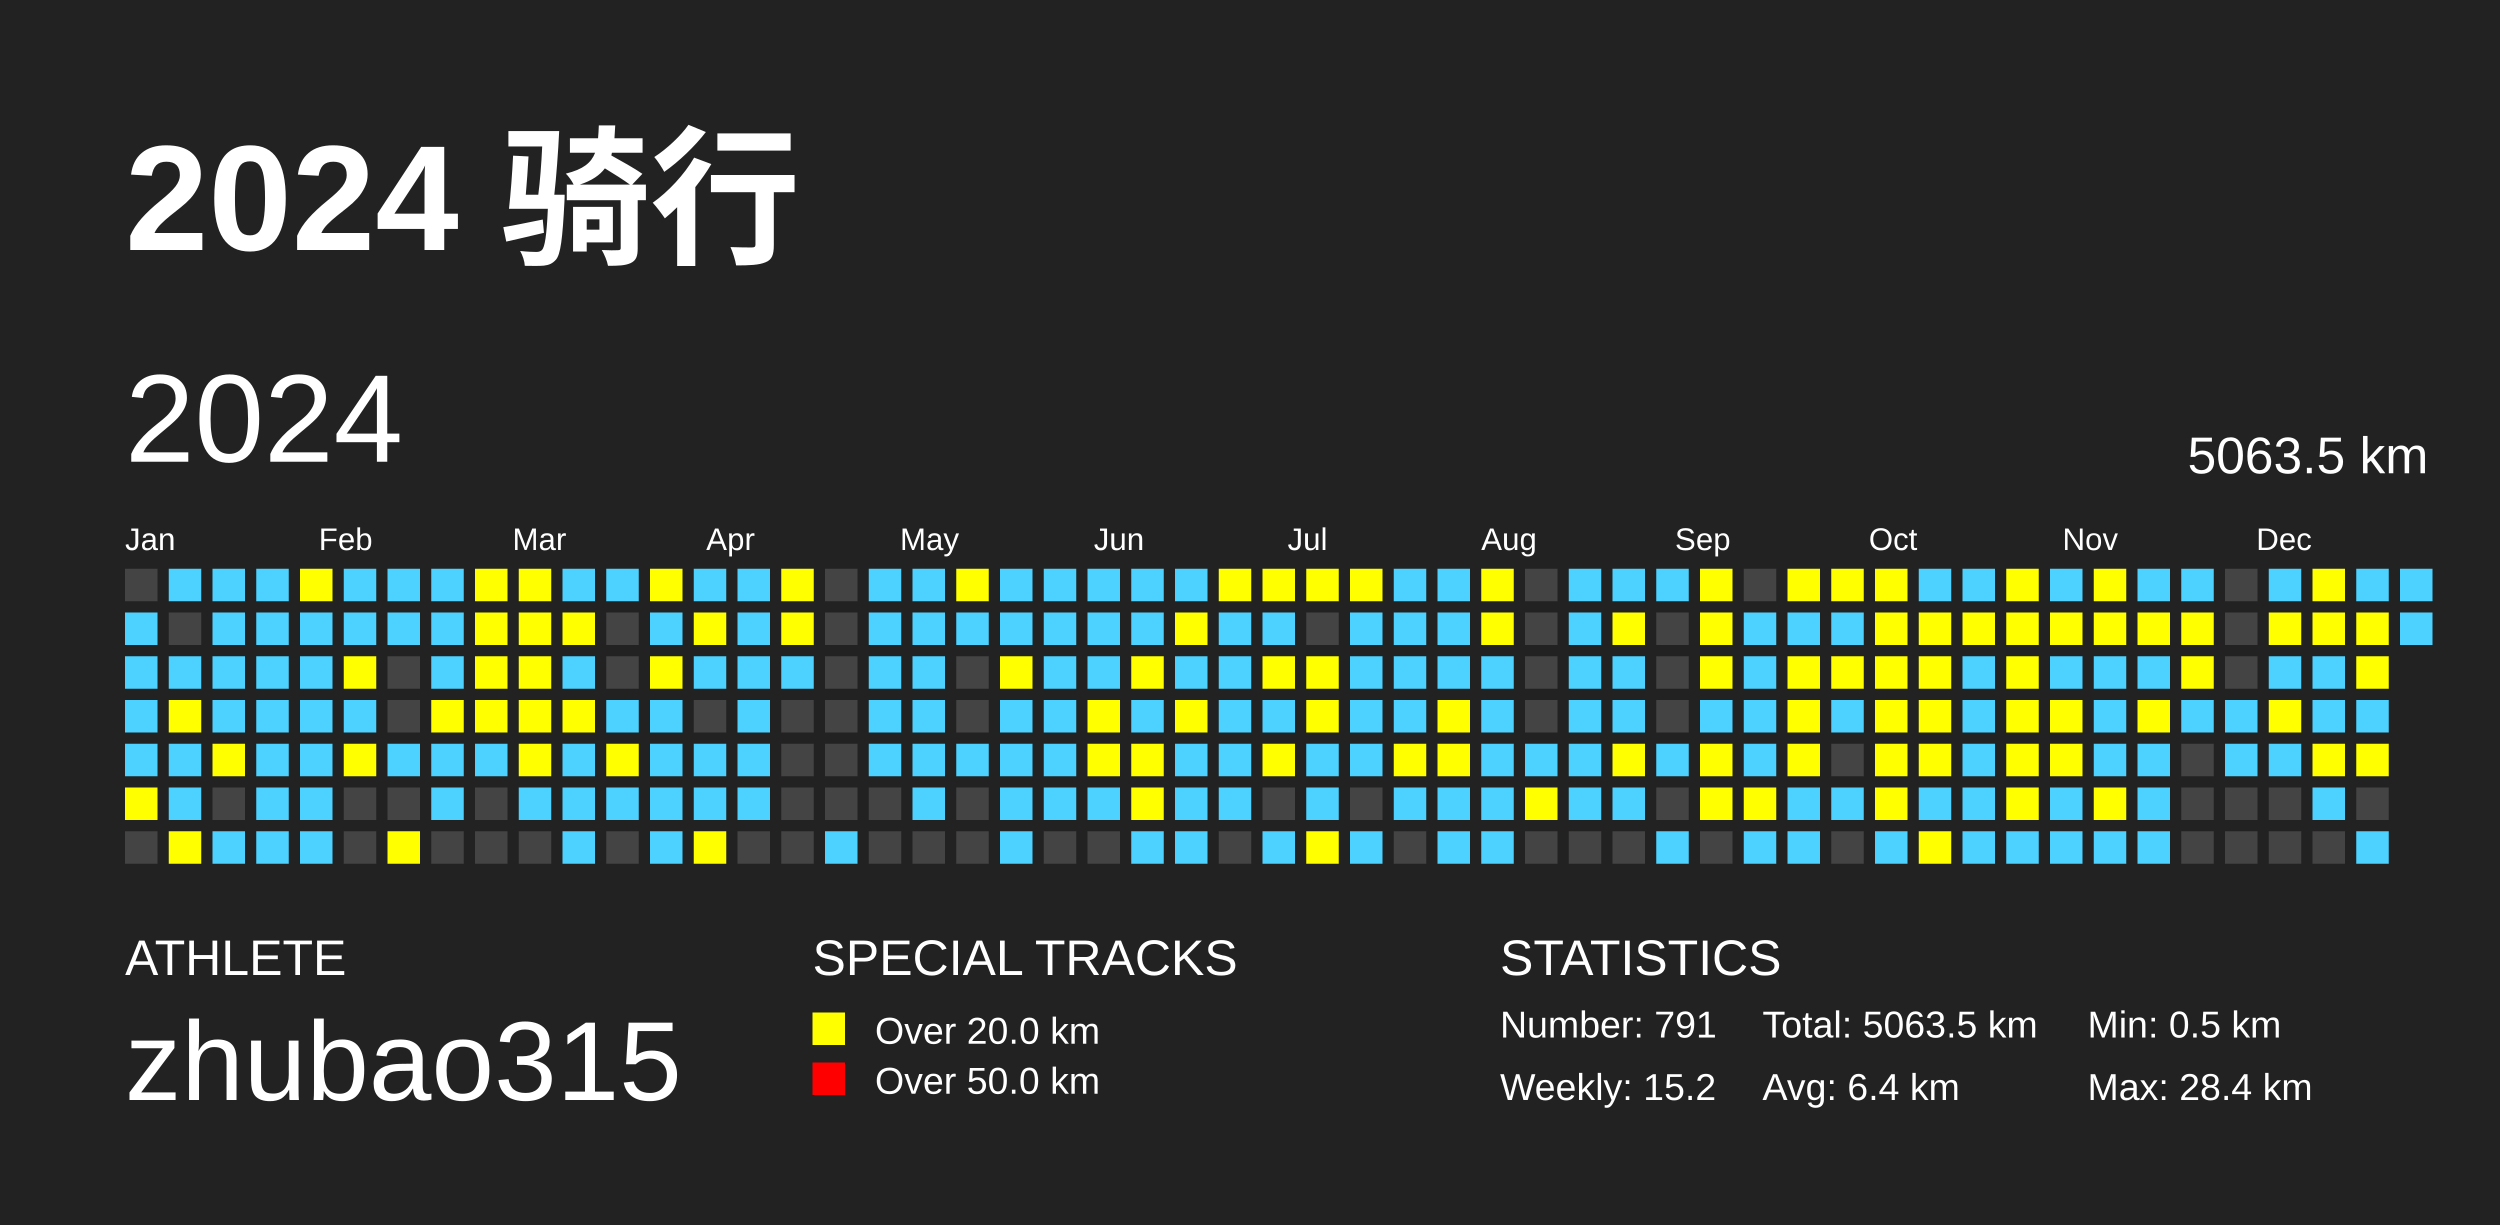
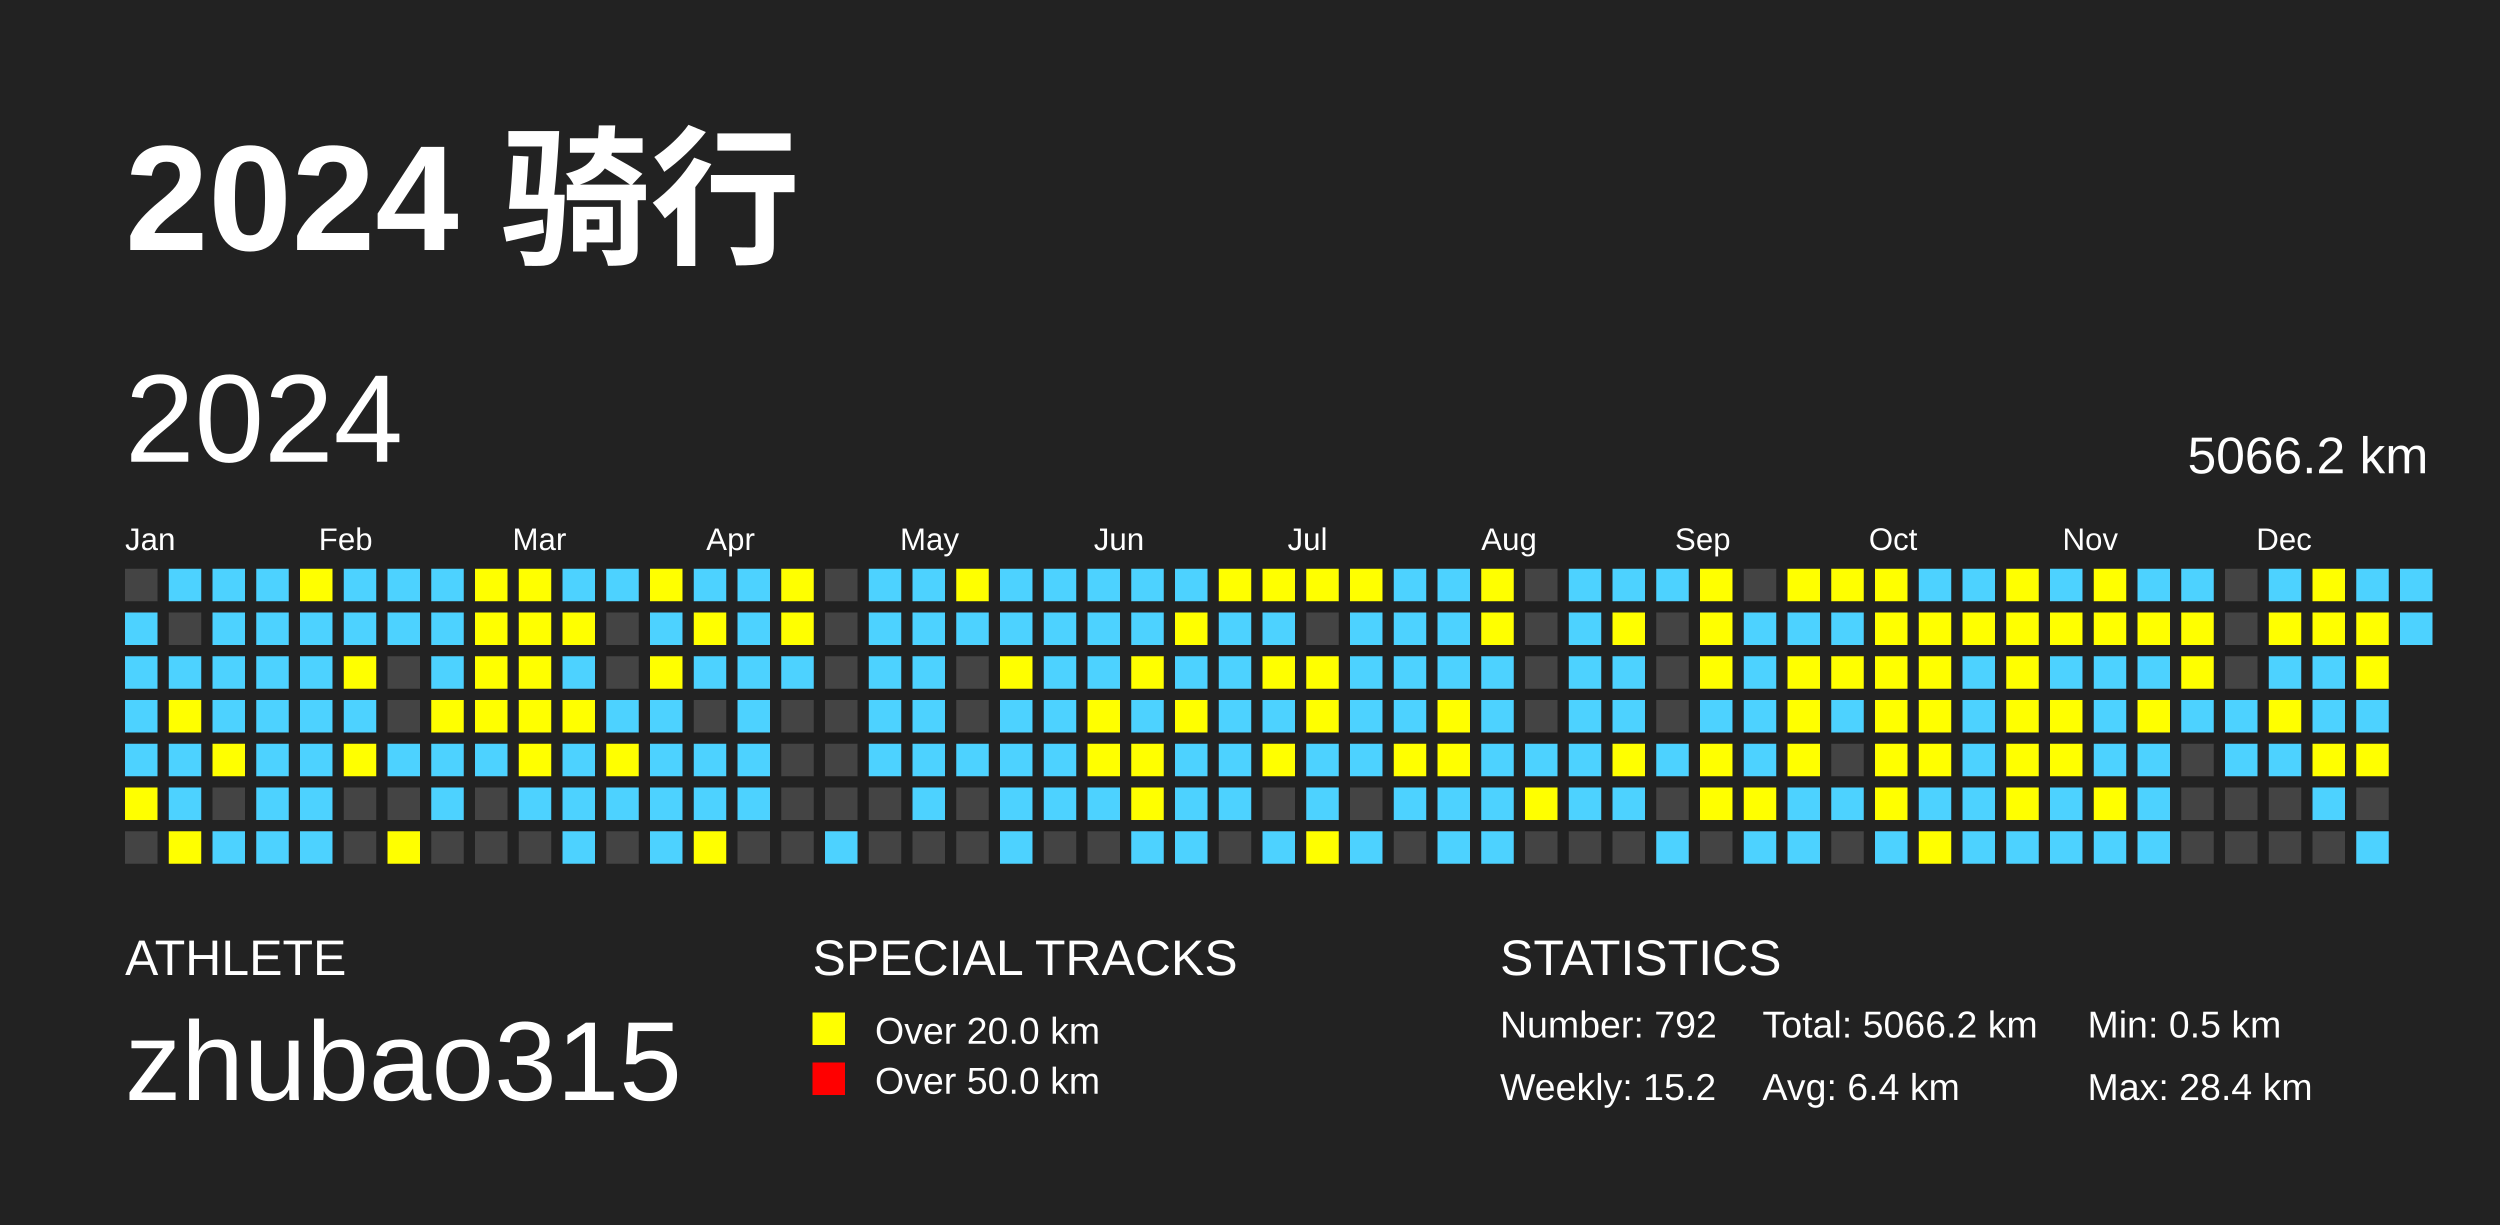
<svg xmlns="http://www.w3.org/2000/svg" baseProfile="full" height="98mm" version="1.1" viewBox="0,0,200,98" width="200mm">
  <defs />
  <rect fill="#222222" height="98" width="200" x="0" y="0" />
  <text fill="#FFFFFF" style="font-size:12px; font-family:Arial; font-weight:bold;" x="10" y="20">2024 骑行</text>
  <text fill="#FFFFFF" style="font-size:4px; font-family:Arial" x="10" y="78">ATHLETE</text>
  <text fill="#FFFFFF" style="font-size:9px; font-family:Arial" x="10" y="88">zhubao315</text>
  <text fill="#FFFFFF" style="font-size:4px; font-family:Arial" x="65" y="78">SPECIAL TRACKS</text>
  <rect fill="yellow" height="2.6" width="2.6" x="65" y="81" />
  <text fill="#FFFFFF" style="font-size:3px; font-family:Arial" x="70" y="83.5">Over 20.0 km</text>
  <rect fill="red" height="2.6" width="2.6" x="65" y="85" />
  <text fill="#FFFFFF" style="font-size:3px; font-family:Arial" x="70" y="87.5">Over 50.0 km</text>
  <text fill="#FFFFFF" style="font-size:4px; font-family:Arial" x="120" y="78">STATISTICS</text>
-   <text fill="#FFFFFF" style="font-size:3px; font-family:Arial" x="120" y="83">Number: 791</text>
+   <text fill="#FFFFFF" style="font-size:3px; font-family:Arial" x="120" y="83">Number: 792</text>
  <text fill="#FFFFFF" style="font-size:3px; font-family:Arial" x="120" y="88">Weekly: 15.2</text>
-   <text fill="#FFFFFF" style="font-size:3px; font-family:Arial" x="141" y="83">Total: 5063.5 km</text>
+   <text fill="#FFFFFF" style="font-size:3px; font-family:Arial" x="141" y="83">Total: 5066.2 km</text>
  <text fill="#FFFFFF" style="font-size:3px; font-family:Arial" x="141" y="88">Avg: 6.4 km</text>
  <text fill="#FFFFFF" style="font-size:3px; font-family:Arial" x="167" y="83">Min: 0.5 km</text>
  <text fill="#FFFFFF" style="font-size:3px; font-family:Arial" x="167" y="88">Max: 28.4 km</text>
  <text dominant-baseline="hanging" fill="#FFFFFF" style="font-size:10.0px; font-family:Arial;" x="10" y="30">2024</text>
-   <text dominant-baseline="hanging" fill="#FFFFFF" style="font-size:4.125px; font-family:Arial;" x="175" y="35">5063.5 km</text>
+   <text dominant-baseline="hanging" fill="#FFFFFF" style="font-size:4.125px; font-family:Arial;" x="175" y="35">5066.2 km</text>
  <text fill="#FFFFFF" style="font-size:2.5px; font-family:Arial" x="10.0" y="44">Jan</text>
  <text fill="#FFFFFF" style="font-size:2.5px; font-family:Arial" x="25.5" y="44">Feb</text>
  <text fill="#FFFFFF" style="font-size:2.5px; font-family:Arial" x="41.0" y="44">Mar</text>
  <text fill="#FFFFFF" style="font-size:2.5px; font-family:Arial" x="56.5" y="44">Apr</text>
  <text fill="#FFFFFF" style="font-size:2.5px; font-family:Arial" x="72.0" y="44">May</text>
  <text fill="#FFFFFF" style="font-size:2.5px; font-family:Arial" x="87.5" y="44">Jun</text>
  <text fill="#FFFFFF" style="font-size:2.5px; font-family:Arial" x="103.0" y="44">Jul</text>
  <text fill="#FFFFFF" style="font-size:2.5px; font-family:Arial" x="118.5" y="44">Aug</text>
  <text fill="#FFFFFF" style="font-size:2.5px; font-family:Arial" x="134.0" y="44">Sep</text>
  <text fill="#FFFFFF" style="font-size:2.5px; font-family:Arial" x="149.5" y="44">Oct</text>
  <text fill="#FFFFFF" style="font-size:2.5px; font-family:Arial" x="165.0" y="44">Nov</text>
  <text fill="#FFFFFF" style="font-size:2.5px; font-family:Arial" x="180.5" y="44">Dec</text>
  <rect fill="#444444" height="2.6" width="2.6" x="10.0" y="45.5" />
  <rect fill="#4DD2FF" height="2.6" width="2.6" x="10.0" y="49.0" />
  <rect fill="#4DD2FF" height="2.6" width="2.6" x="10.0" y="52.5" />
  <rect fill="#4DD2FF" height="2.6" width="2.6" x="10.0" y="56.0" />
  <rect fill="#4DD2FF" height="2.6" width="2.6" x="10.0" y="59.5" />
  <rect fill="yellow" height="2.6" width="2.6" x="10.0" y="63.0" />
  <rect fill="#444444" height="2.6" width="2.6" x="10.0" y="66.5" />
  <rect fill="#4DD2FF" height="2.6" width="2.6" x="13.5" y="45.5" />
  <rect fill="#444444" height="2.6" width="2.6" x="13.5" y="49.0" />
  <rect fill="#4DD2FF" height="2.6" width="2.6" x="13.5" y="52.5" />
  <rect fill="yellow" height="2.6" width="2.6" x="13.5" y="56.0" />
  <rect fill="#4DD2FF" height="2.6" width="2.6" x="13.5" y="59.5" />
  <rect fill="#4DD2FF" height="2.6" width="2.6" x="13.5" y="63.0" />
  <rect fill="yellow" height="2.6" width="2.6" x="13.5" y="66.5" />
  <rect fill="#4DD2FF" height="2.6" width="2.6" x="17.0" y="45.5" />
  <rect fill="#4DD2FF" height="2.6" width="2.6" x="17.0" y="49.0" />
  <rect fill="#4DD2FF" height="2.6" width="2.6" x="17.0" y="52.5" />
  <rect fill="#4DD2FF" height="2.6" width="2.6" x="17.0" y="56.0" />
  <rect fill="yellow" height="2.6" width="2.6" x="17.0" y="59.5" />
  <rect fill="#444444" height="2.6" width="2.6" x="17.0" y="63.0" />
  <rect fill="#4DD2FF" height="2.6" width="2.6" x="17.0" y="66.5" />
  <rect fill="#4DD2FF" height="2.6" width="2.6" x="20.5" y="45.5" />
  <rect fill="#4DD2FF" height="2.6" width="2.6" x="20.5" y="49.0" />
  <rect fill="#4DD2FF" height="2.6" width="2.6" x="20.5" y="52.5" />
  <rect fill="#4DD2FF" height="2.6" width="2.6" x="20.5" y="56.0" />
  <rect fill="#4DD2FF" height="2.6" width="2.6" x="20.5" y="59.5" />
  <rect fill="#4DD2FF" height="2.6" width="2.6" x="20.5" y="63.0" />
  <rect fill="#4DD2FF" height="2.6" width="2.6" x="20.5" y="66.5" />
  <rect fill="yellow" height="2.6" width="2.6" x="24.0" y="45.5" />
  <rect fill="#4DD2FF" height="2.6" width="2.6" x="24.0" y="49.0" />
  <rect fill="#4DD2FF" height="2.6" width="2.6" x="24.0" y="52.5" />
  <rect fill="#4DD2FF" height="2.6" width="2.6" x="24.0" y="56.0" />
  <rect fill="#4DD2FF" height="2.6" width="2.6" x="24.0" y="59.5" />
  <rect fill="#4DD2FF" height="2.6" width="2.6" x="24.0" y="63.0" />
  <rect fill="#4DD2FF" height="2.6" width="2.6" x="24.0" y="66.5" />
  <rect fill="#4DD2FF" height="2.6" width="2.6" x="27.5" y="45.5" />
  <rect fill="#4DD2FF" height="2.6" width="2.6" x="27.5" y="49.0" />
  <rect fill="yellow" height="2.6" width="2.6" x="27.5" y="52.5" />
  <rect fill="#4DD2FF" height="2.6" width="2.6" x="27.5" y="56.0" />
  <rect fill="yellow" height="2.6" width="2.6" x="27.5" y="59.5" />
  <rect fill="#444444" height="2.6" width="2.6" x="27.5" y="63.0" />
  <rect fill="#444444" height="2.6" width="2.6" x="27.5" y="66.5" />
  <rect fill="#4DD2FF" height="2.6" width="2.6" x="31.0" y="45.5" />
  <rect fill="#4DD2FF" height="2.6" width="2.6" x="31.0" y="49.0" />
  <rect fill="#444444" height="2.6" width="2.6" x="31.0" y="52.5" />
  <rect fill="#444444" height="2.6" width="2.6" x="31.0" y="56.0" />
  <rect fill="#4DD2FF" height="2.6" width="2.6" x="31.0" y="59.5" />
  <rect fill="#444444" height="2.6" width="2.6" x="31.0" y="63.0" />
  <rect fill="yellow" height="2.6" width="2.6" x="31.0" y="66.5" />
  <rect fill="#4DD2FF" height="2.6" width="2.6" x="34.5" y="45.5" />
  <rect fill="#4DD2FF" height="2.6" width="2.6" x="34.5" y="49.0" />
  <rect fill="#4DD2FF" height="2.6" width="2.6" x="34.5" y="52.5" />
  <rect fill="yellow" height="2.6" width="2.6" x="34.5" y="56.0" />
  <rect fill="#4DD2FF" height="2.6" width="2.6" x="34.5" y="59.5" />
  <rect fill="#4DD2FF" height="2.6" width="2.6" x="34.5" y="63.0" />
  <rect fill="#444444" height="2.6" width="2.6" x="34.5" y="66.5" />
  <rect fill="yellow" height="2.6" width="2.6" x="38.0" y="45.5" />
  <rect fill="yellow" height="2.6" width="2.6" x="38.0" y="49.0" />
  <rect fill="yellow" height="2.6" width="2.6" x="38.0" y="52.5" />
  <rect fill="yellow" height="2.6" width="2.6" x="38.0" y="56.0" />
  <rect fill="#4DD2FF" height="2.6" width="2.6" x="38.0" y="59.5" />
  <rect fill="#444444" height="2.6" width="2.6" x="38.0" y="63.0" />
  <rect fill="#444444" height="2.6" width="2.6" x="38.0" y="66.5" />
  <rect fill="yellow" height="2.6" width="2.6" x="41.5" y="45.5" />
  <rect fill="yellow" height="2.6" width="2.6" x="41.5" y="49.0" />
  <rect fill="yellow" height="2.6" width="2.6" x="41.5" y="52.5" />
  <rect fill="yellow" height="2.6" width="2.6" x="41.5" y="56.0" />
  <rect fill="yellow" height="2.6" width="2.6" x="41.5" y="59.5" />
  <rect fill="#4DD2FF" height="2.6" width="2.6" x="41.5" y="63.0" />
  <rect fill="#444444" height="2.6" width="2.6" x="41.5" y="66.5" />
  <rect fill="#4DD2FF" height="2.6" width="2.6" x="45.0" y="45.5" />
  <rect fill="yellow" height="2.6" width="2.6" x="45.0" y="49.0" />
  <rect fill="#4DD2FF" height="2.6" width="2.6" x="45.0" y="52.5" />
  <rect fill="yellow" height="2.6" width="2.6" x="45.0" y="56.0" />
  <rect fill="#4DD2FF" height="2.6" width="2.6" x="45.0" y="59.5" />
  <rect fill="#4DD2FF" height="2.6" width="2.6" x="45.0" y="63.0" />
  <rect fill="#4DD2FF" height="2.6" width="2.6" x="45.0" y="66.5" />
  <rect fill="#4DD2FF" height="2.6" width="2.6" x="48.5" y="45.5" />
  <rect fill="#444444" height="2.6" width="2.6" x="48.5" y="49.0" />
  <rect fill="#444444" height="2.6" width="2.6" x="48.5" y="52.5" />
  <rect fill="#4DD2FF" height="2.6" width="2.6" x="48.5" y="56.0" />
  <rect fill="yellow" height="2.6" width="2.6" x="48.5" y="59.5" />
  <rect fill="#4DD2FF" height="2.6" width="2.6" x="48.5" y="63.0" />
  <rect fill="#444444" height="2.6" width="2.6" x="48.5" y="66.5" />
  <rect fill="yellow" height="2.6" width="2.6" x="52.0" y="45.5" />
  <rect fill="#4DD2FF" height="2.6" width="2.6" x="52.0" y="49.0" />
  <rect fill="yellow" height="2.6" width="2.6" x="52.0" y="52.5" />
  <rect fill="#4DD2FF" height="2.6" width="2.6" x="52.0" y="56.0" />
  <rect fill="#4DD2FF" height="2.6" width="2.6" x="52.0" y="59.5" />
  <rect fill="#4DD2FF" height="2.6" width="2.6" x="52.0" y="63.0" />
  <rect fill="#4DD2FF" height="2.6" width="2.6" x="52.0" y="66.5" />
  <rect fill="#4DD2FF" height="2.6" width="2.6" x="55.5" y="45.5" />
  <rect fill="yellow" height="2.6" width="2.6" x="55.5" y="49.0" />
  <rect fill="#4DD2FF" height="2.6" width="2.6" x="55.5" y="52.5" />
  <rect fill="#444444" height="2.6" width="2.6" x="55.5" y="56.0" />
  <rect fill="#4DD2FF" height="2.6" width="2.6" x="55.5" y="59.5" />
  <rect fill="#4DD2FF" height="2.6" width="2.6" x="55.5" y="63.0" />
  <rect fill="yellow" height="2.6" width="2.6" x="55.5" y="66.5" />
  <rect fill="#4DD2FF" height="2.6" width="2.6" x="59.0" y="45.5" />
  <rect fill="#4DD2FF" height="2.6" width="2.6" x="59.0" y="49.0" />
  <rect fill="#4DD2FF" height="2.6" width="2.6" x="59.0" y="52.5" />
  <rect fill="#4DD2FF" height="2.6" width="2.6" x="59.0" y="56.0" />
  <rect fill="#4DD2FF" height="2.6" width="2.6" x="59.0" y="59.5" />
  <rect fill="#4DD2FF" height="2.6" width="2.6" x="59.0" y="63.0" />
  <rect fill="#444444" height="2.6" width="2.6" x="59.0" y="66.5" />
  <rect fill="yellow" height="2.6" width="2.6" x="62.5" y="45.5" />
  <rect fill="yellow" height="2.6" width="2.6" x="62.5" y="49.0" />
  <rect fill="#4DD2FF" height="2.6" width="2.6" x="62.5" y="52.5" />
  <rect fill="#444444" height="2.6" width="2.6" x="62.5" y="56.0" />
  <rect fill="#444444" height="2.6" width="2.6" x="62.5" y="59.5" />
  <rect fill="#444444" height="2.6" width="2.6" x="62.5" y="63.0" />
  <rect fill="#444444" height="2.6" width="2.6" x="62.5" y="66.5" />
  <rect fill="#444444" height="2.6" width="2.6" x="66.0" y="45.5" />
  <rect fill="#444444" height="2.6" width="2.6" x="66.0" y="49.0" />
  <rect fill="#444444" height="2.6" width="2.6" x="66.0" y="52.5" />
  <rect fill="#444444" height="2.6" width="2.6" x="66.0" y="56.0" />
  <rect fill="#444444" height="2.6" width="2.6" x="66.0" y="59.5" />
  <rect fill="#444444" height="2.6" width="2.6" x="66.0" y="63.0" />
  <rect fill="#4DD2FF" height="2.6" width="2.6" x="66.0" y="66.5" />
  <rect fill="#4DD2FF" height="2.6" width="2.6" x="69.5" y="45.5" />
  <rect fill="#4DD2FF" height="2.6" width="2.6" x="69.5" y="49.0" />
  <rect fill="#4DD2FF" height="2.6" width="2.6" x="69.5" y="52.5" />
  <rect fill="#4DD2FF" height="2.6" width="2.6" x="69.5" y="56.0" />
  <rect fill="#4DD2FF" height="2.6" width="2.6" x="69.5" y="59.5" />
  <rect fill="#444444" height="2.6" width="2.6" x="69.5" y="63.0" />
  <rect fill="#444444" height="2.6" width="2.6" x="69.5" y="66.5" />
  <rect fill="#4DD2FF" height="2.6" width="2.6" x="73.0" y="45.5" />
  <rect fill="#4DD2FF" height="2.6" width="2.6" x="73.0" y="49.0" />
  <rect fill="#4DD2FF" height="2.6" width="2.6" x="73.0" y="52.5" />
  <rect fill="#4DD2FF" height="2.6" width="2.6" x="73.0" y="56.0" />
  <rect fill="#4DD2FF" height="2.6" width="2.6" x="73.0" y="59.5" />
  <rect fill="#4DD2FF" height="2.6" width="2.6" x="73.0" y="63.0" />
  <rect fill="#444444" height="2.6" width="2.6" x="73.0" y="66.5" />
  <rect fill="yellow" height="2.6" width="2.6" x="76.5" y="45.5" />
  <rect fill="#4DD2FF" height="2.6" width="2.6" x="76.5" y="49.0" />
  <rect fill="#444444" height="2.6" width="2.6" x="76.5" y="52.5" />
  <rect fill="#444444" height="2.6" width="2.6" x="76.5" y="56.0" />
  <rect fill="#4DD2FF" height="2.6" width="2.6" x="76.5" y="59.5" />
  <rect fill="#444444" height="2.6" width="2.6" x="76.5" y="63.0" />
  <rect fill="#444444" height="2.6" width="2.6" x="76.5" y="66.5" />
  <rect fill="#4DD2FF" height="2.6" width="2.6" x="80.0" y="45.5" />
  <rect fill="#4DD2FF" height="2.6" width="2.6" x="80.0" y="49.0" />
  <rect fill="yellow" height="2.6" width="2.6" x="80.0" y="52.5" />
  <rect fill="#4DD2FF" height="2.6" width="2.6" x="80.0" y="56.0" />
  <rect fill="#4DD2FF" height="2.6" width="2.6" x="80.0" y="59.5" />
  <rect fill="#4DD2FF" height="2.6" width="2.6" x="80.0" y="63.0" />
  <rect fill="#4DD2FF" height="2.6" width="2.6" x="80.0" y="66.5" />
  <rect fill="#4DD2FF" height="2.6" width="2.6" x="83.5" y="45.5" />
  <rect fill="#4DD2FF" height="2.6" width="2.6" x="83.5" y="49.0" />
  <rect fill="#4DD2FF" height="2.6" width="2.6" x="83.5" y="52.5" />
  <rect fill="#4DD2FF" height="2.6" width="2.6" x="83.5" y="56.0" />
  <rect fill="#4DD2FF" height="2.6" width="2.6" x="83.5" y="59.5" />
  <rect fill="#4DD2FF" height="2.6" width="2.6" x="83.5" y="63.0" />
  <rect fill="#444444" height="2.6" width="2.6" x="83.5" y="66.5" />
  <rect fill="#4DD2FF" height="2.6" width="2.6" x="87.0" y="45.5" />
  <rect fill="#4DD2FF" height="2.6" width="2.6" x="87.0" y="49.0" />
  <rect fill="#4DD2FF" height="2.6" width="2.6" x="87.0" y="52.5" />
  <rect fill="yellow" height="2.6" width="2.6" x="87.0" y="56.0" />
  <rect fill="yellow" height="2.6" width="2.6" x="87.0" y="59.5" />
  <rect fill="#4DD2FF" height="2.6" width="2.6" x="87.0" y="63.0" />
  <rect fill="#444444" height="2.6" width="2.6" x="87.0" y="66.5" />
  <rect fill="#4DD2FF" height="2.6" width="2.6" x="90.5" y="45.5" />
  <rect fill="#4DD2FF" height="2.6" width="2.6" x="90.5" y="49.0" />
  <rect fill="yellow" height="2.6" width="2.6" x="90.5" y="52.5" />
  <rect fill="#4DD2FF" height="2.6" width="2.6" x="90.5" y="56.0" />
  <rect fill="yellow" height="2.6" width="2.6" x="90.5" y="59.5" />
  <rect fill="yellow" height="2.6" width="2.6" x="90.5" y="63.0" />
  <rect fill="#4DD2FF" height="2.6" width="2.6" x="90.5" y="66.5" />
  <rect fill="#4DD2FF" height="2.6" width="2.6" x="94.0" y="45.5" />
  <rect fill="yellow" height="2.6" width="2.6" x="94.0" y="49.0" />
  <rect fill="#4DD2FF" height="2.6" width="2.6" x="94.0" y="52.5" />
  <rect fill="yellow" height="2.6" width="2.6" x="94.0" y="56.0" />
  <rect fill="#4DD2FF" height="2.6" width="2.6" x="94.0" y="59.5" />
  <rect fill="#4DD2FF" height="2.6" width="2.6" x="94.0" y="63.0" />
  <rect fill="#4DD2FF" height="2.6" width="2.6" x="94.0" y="66.5" />
  <rect fill="yellow" height="2.6" width="2.6" x="97.5" y="45.5" />
  <rect fill="#4DD2FF" height="2.6" width="2.6" x="97.5" y="49.0" />
  <rect fill="#4DD2FF" height="2.6" width="2.6" x="97.5" y="52.5" />
  <rect fill="#4DD2FF" height="2.6" width="2.6" x="97.5" y="56.0" />
  <rect fill="#4DD2FF" height="2.6" width="2.6" x="97.5" y="59.5" />
  <rect fill="#4DD2FF" height="2.6" width="2.6" x="97.5" y="63.0" />
  <rect fill="#444444" height="2.6" width="2.6" x="97.5" y="66.5" />
  <rect fill="yellow" height="2.6" width="2.6" x="101.0" y="45.5" />
  <rect fill="#4DD2FF" height="2.6" width="2.6" x="101.0" y="49.0" />
  <rect fill="yellow" height="2.6" width="2.6" x="101.0" y="52.5" />
  <rect fill="#4DD2FF" height="2.6" width="2.6" x="101.0" y="56.0" />
  <rect fill="yellow" height="2.6" width="2.6" x="101.0" y="59.5" />
  <rect fill="#444444" height="2.6" width="2.6" x="101.0" y="63.0" />
  <rect fill="#4DD2FF" height="2.6" width="2.6" x="101.0" y="66.5" />
  <rect fill="yellow" height="2.6" width="2.6" x="104.5" y="45.5" />
  <rect fill="#444444" height="2.6" width="2.6" x="104.5" y="49.0" />
  <rect fill="yellow" height="2.6" width="2.6" x="104.5" y="52.5" />
  <rect fill="yellow" height="2.6" width="2.6" x="104.5" y="56.0" />
  <rect fill="#4DD2FF" height="2.6" width="2.6" x="104.5" y="59.5" />
  <rect fill="#4DD2FF" height="2.6" width="2.6" x="104.5" y="63.0" />
  <rect fill="yellow" height="2.6" width="2.6" x="104.5" y="66.5" />
  <rect fill="yellow" height="2.6" width="2.6" x="108.0" y="45.5" />
  <rect fill="#4DD2FF" height="2.6" width="2.6" x="108.0" y="49.0" />
  <rect fill="#4DD2FF" height="2.6" width="2.6" x="108.0" y="52.5" />
  <rect fill="#4DD2FF" height="2.6" width="2.6" x="108.0" y="56.0" />
  <rect fill="#4DD2FF" height="2.6" width="2.6" x="108.0" y="59.5" />
  <rect fill="#444444" height="2.6" width="2.6" x="108.0" y="63.0" />
  <rect fill="#4DD2FF" height="2.6" width="2.6" x="108.0" y="66.5" />
  <rect fill="#4DD2FF" height="2.6" width="2.6" x="111.5" y="45.5" />
  <rect fill="#4DD2FF" height="2.6" width="2.6" x="111.5" y="49.0" />
  <rect fill="#4DD2FF" height="2.6" width="2.6" x="111.5" y="52.5" />
  <rect fill="#4DD2FF" height="2.6" width="2.6" x="111.5" y="56.0" />
  <rect fill="yellow" height="2.6" width="2.6" x="111.5" y="59.5" />
  <rect fill="#4DD2FF" height="2.6" width="2.6" x="111.5" y="63.0" />
  <rect fill="#444444" height="2.6" width="2.6" x="111.5" y="66.5" />
  <rect fill="#4DD2FF" height="2.6" width="2.6" x="115.0" y="45.5" />
  <rect fill="#4DD2FF" height="2.6" width="2.6" x="115.0" y="49.0" />
  <rect fill="#4DD2FF" height="2.6" width="2.6" x="115.0" y="52.5" />
  <rect fill="yellow" height="2.6" width="2.6" x="115.0" y="56.0" />
  <rect fill="yellow" height="2.6" width="2.6" x="115.0" y="59.5" />
  <rect fill="#4DD2FF" height="2.6" width="2.6" x="115.0" y="63.0" />
  <rect fill="#4DD2FF" height="2.6" width="2.6" x="115.0" y="66.5" />
  <rect fill="yellow" height="2.6" width="2.6" x="118.5" y="45.5" />
  <rect fill="yellow" height="2.6" width="2.6" x="118.5" y="49.0" />
  <rect fill="#4DD2FF" height="2.6" width="2.6" x="118.5" y="52.5" />
  <rect fill="#4DD2FF" height="2.6" width="2.6" x="118.5" y="56.0" />
  <rect fill="#4DD2FF" height="2.6" width="2.6" x="118.5" y="59.5" />
  <rect fill="#4DD2FF" height="2.6" width="2.6" x="118.5" y="63.0" />
  <rect fill="#4DD2FF" height="2.6" width="2.6" x="118.5" y="66.5" />
  <rect fill="#444444" height="2.6" width="2.6" x="122.0" y="45.5" />
  <rect fill="#444444" height="2.6" width="2.6" x="122.0" y="49.0" />
  <rect fill="#444444" height="2.6" width="2.6" x="122.0" y="52.5" />
  <rect fill="#444444" height="2.6" width="2.6" x="122.0" y="56.0" />
  <rect fill="#4DD2FF" height="2.6" width="2.6" x="122.0" y="59.5" />
  <rect fill="yellow" height="2.6" width="2.6" x="122.0" y="63.0" />
  <rect fill="#444444" height="2.6" width="2.6" x="122.0" y="66.5" />
  <rect fill="#4DD2FF" height="2.6" width="2.6" x="125.5" y="45.5" />
  <rect fill="#4DD2FF" height="2.6" width="2.6" x="125.5" y="49.0" />
  <rect fill="#4DD2FF" height="2.6" width="2.6" x="125.5" y="52.5" />
  <rect fill="#4DD2FF" height="2.6" width="2.6" x="125.5" y="56.0" />
  <rect fill="#4DD2FF" height="2.6" width="2.6" x="125.5" y="59.5" />
  <rect fill="#4DD2FF" height="2.6" width="2.6" x="125.5" y="63.0" />
  <rect fill="#444444" height="2.6" width="2.6" x="125.5" y="66.5" />
  <rect fill="#4DD2FF" height="2.6" width="2.6" x="129.0" y="45.5" />
  <rect fill="yellow" height="2.6" width="2.6" x="129.0" y="49.0" />
  <rect fill="#4DD2FF" height="2.6" width="2.6" x="129.0" y="52.5" />
  <rect fill="#4DD2FF" height="2.6" width="2.6" x="129.0" y="56.0" />
  <rect fill="yellow" height="2.6" width="2.6" x="129.0" y="59.5" />
  <rect fill="#4DD2FF" height="2.6" width="2.6" x="129.0" y="63.0" />
  <rect fill="#444444" height="2.6" width="2.6" x="129.0" y="66.5" />
  <rect fill="#4DD2FF" height="2.6" width="2.6" x="132.5" y="45.5" />
  <rect fill="#444444" height="2.6" width="2.6" x="132.5" y="49.0" />
  <rect fill="#444444" height="2.6" width="2.6" x="132.5" y="52.5" />
  <rect fill="#444444" height="2.6" width="2.6" x="132.5" y="56.0" />
  <rect fill="#4DD2FF" height="2.6" width="2.6" x="132.5" y="59.5" />
  <rect fill="#444444" height="2.6" width="2.6" x="132.5" y="63.0" />
  <rect fill="#4DD2FF" height="2.6" width="2.6" x="132.5" y="66.5" />
  <rect fill="yellow" height="2.6" width="2.6" x="136.0" y="45.5" />
  <rect fill="yellow" height="2.6" width="2.6" x="136.0" y="49.0" />
  <rect fill="yellow" height="2.6" width="2.6" x="136.0" y="52.5" />
  <rect fill="#4DD2FF" height="2.6" width="2.6" x="136.0" y="56.0" />
  <rect fill="yellow" height="2.6" width="2.6" x="136.0" y="59.5" />
  <rect fill="yellow" height="2.6" width="2.6" x="136.0" y="63.0" />
  <rect fill="#444444" height="2.6" width="2.6" x="136.0" y="66.5" />
  <rect fill="#444444" height="2.6" width="2.6" x="139.5" y="45.5" />
  <rect fill="#4DD2FF" height="2.6" width="2.6" x="139.5" y="49.0" />
  <rect fill="#4DD2FF" height="2.6" width="2.6" x="139.5" y="52.5" />
  <rect fill="#4DD2FF" height="2.6" width="2.6" x="139.5" y="56.0" />
  <rect fill="#4DD2FF" height="2.6" width="2.6" x="139.5" y="59.5" />
  <rect fill="yellow" height="2.6" width="2.6" x="139.5" y="63.0" />
  <rect fill="#4DD2FF" height="2.6" width="2.6" x="139.5" y="66.5" />
  <rect fill="yellow" height="2.6" width="2.6" x="143.0" y="45.5" />
  <rect fill="#4DD2FF" height="2.6" width="2.6" x="143.0" y="49.0" />
  <rect fill="yellow" height="2.6" width="2.6" x="143.0" y="52.5" />
  <rect fill="yellow" height="2.6" width="2.6" x="143.0" y="56.0" />
  <rect fill="yellow" height="2.6" width="2.6" x="143.0" y="59.5" />
  <rect fill="#4DD2FF" height="2.6" width="2.6" x="143.0" y="63.0" />
  <rect fill="#4DD2FF" height="2.6" width="2.6" x="143.0" y="66.5" />
  <rect fill="yellow" height="2.6" width="2.6" x="146.5" y="45.5" />
  <rect fill="#4DD2FF" height="2.6" width="2.6" x="146.5" y="49.0" />
  <rect fill="yellow" height="2.6" width="2.6" x="146.5" y="52.5" />
  <rect fill="#4DD2FF" height="2.6" width="2.6" x="146.5" y="56.0" />
  <rect fill="#444444" height="2.6" width="2.6" x="146.5" y="59.5" />
  <rect fill="#4DD2FF" height="2.6" width="2.6" x="146.5" y="63.0" />
  <rect fill="#444444" height="2.6" width="2.6" x="146.5" y="66.5" />
  <rect fill="yellow" height="2.6" width="2.6" x="150.0" y="45.5" />
  <rect fill="yellow" height="2.6" width="2.6" x="150.0" y="49.0" />
  <rect fill="yellow" height="2.6" width="2.6" x="150.0" y="52.5" />
  <rect fill="yellow" height="2.6" width="2.6" x="150.0" y="56.0" />
  <rect fill="yellow" height="2.6" width="2.6" x="150.0" y="59.5" />
  <rect fill="yellow" height="2.6" width="2.6" x="150.0" y="63.0" />
  <rect fill="#4DD2FF" height="2.6" width="2.6" x="150.0" y="66.5" />
  <rect fill="#4DD2FF" height="2.6" width="2.6" x="153.5" y="45.5" />
  <rect fill="yellow" height="2.6" width="2.6" x="153.5" y="49.0" />
  <rect fill="yellow" height="2.6" width="2.6" x="153.5" y="52.5" />
  <rect fill="yellow" height="2.6" width="2.6" x="153.5" y="56.0" />
  <rect fill="yellow" height="2.6" width="2.6" x="153.5" y="59.5" />
  <rect fill="#4DD2FF" height="2.6" width="2.6" x="153.5" y="63.0" />
  <rect fill="yellow" height="2.6" width="2.6" x="153.5" y="66.5" />
  <rect fill="#4DD2FF" height="2.6" width="2.6" x="157.0" y="45.5" />
  <rect fill="yellow" height="2.6" width="2.6" x="157.0" y="49.0" />
  <rect fill="#4DD2FF" height="2.6" width="2.6" x="157.0" y="52.5" />
  <rect fill="#4DD2FF" height="2.6" width="2.6" x="157.0" y="56.0" />
  <rect fill="#4DD2FF" height="2.6" width="2.6" x="157.0" y="59.5" />
  <rect fill="#4DD2FF" height="2.6" width="2.6" x="157.0" y="63.0" />
  <rect fill="#4DD2FF" height="2.6" width="2.6" x="157.0" y="66.5" />
  <rect fill="yellow" height="2.6" width="2.6" x="160.5" y="45.5" />
  <rect fill="yellow" height="2.6" width="2.6" x="160.5" y="49.0" />
  <rect fill="yellow" height="2.6" width="2.6" x="160.5" y="52.5" />
  <rect fill="yellow" height="2.6" width="2.6" x="160.5" y="56.0" />
  <rect fill="yellow" height="2.6" width="2.6" x="160.5" y="59.5" />
  <rect fill="yellow" height="2.6" width="2.6" x="160.5" y="63.0" />
  <rect fill="#4DD2FF" height="2.6" width="2.6" x="160.5" y="66.5" />
  <rect fill="#4DD2FF" height="2.6" width="2.6" x="164.0" y="45.5" />
  <rect fill="yellow" height="2.6" width="2.6" x="164.0" y="49.0" />
  <rect fill="#4DD2FF" height="2.6" width="2.6" x="164.0" y="52.5" />
  <rect fill="yellow" height="2.6" width="2.6" x="164.0" y="56.0" />
  <rect fill="yellow" height="2.6" width="2.6" x="164.0" y="59.5" />
  <rect fill="#4DD2FF" height="2.6" width="2.6" x="164.0" y="63.0" />
  <rect fill="#4DD2FF" height="2.6" width="2.6" x="164.0" y="66.5" />
  <rect fill="yellow" height="2.6" width="2.6" x="167.5" y="45.5" />
  <rect fill="yellow" height="2.6" width="2.6" x="167.5" y="49.0" />
  <rect fill="#4DD2FF" height="2.6" width="2.6" x="167.5" y="52.5" />
  <rect fill="#4DD2FF" height="2.6" width="2.6" x="167.5" y="56.0" />
  <rect fill="#4DD2FF" height="2.6" width="2.6" x="167.5" y="59.5" />
  <rect fill="yellow" height="2.6" width="2.6" x="167.5" y="63.0" />
  <rect fill="#4DD2FF" height="2.6" width="2.6" x="167.5" y="66.5" />
  <rect fill="#4DD2FF" height="2.6" width="2.6" x="171.0" y="45.5" />
  <rect fill="yellow" height="2.6" width="2.6" x="171.0" y="49.0" />
  <rect fill="#4DD2FF" height="2.6" width="2.6" x="171.0" y="52.5" />
  <rect fill="yellow" height="2.6" width="2.6" x="171.0" y="56.0" />
  <rect fill="#4DD2FF" height="2.6" width="2.6" x="171.0" y="59.5" />
  <rect fill="#4DD2FF" height="2.6" width="2.6" x="171.0" y="63.0" />
  <rect fill="#4DD2FF" height="2.6" width="2.6" x="171.0" y="66.5" />
  <rect fill="#4DD2FF" height="2.6" width="2.6" x="174.5" y="45.5" />
  <rect fill="yellow" height="2.6" width="2.6" x="174.5" y="49.0" />
  <rect fill="yellow" height="2.6" width="2.6" x="174.5" y="52.5" />
  <rect fill="#4DD2FF" height="2.6" width="2.6" x="174.5" y="56.0" />
  <rect fill="#444444" height="2.6" width="2.6" x="174.5" y="59.5" />
  <rect fill="#444444" height="2.6" width="2.6" x="174.5" y="63.0" />
  <rect fill="#444444" height="2.6" width="2.6" x="174.5" y="66.5" />
  <rect fill="#444444" height="2.6" width="2.6" x="178.0" y="45.5" />
  <rect fill="#444444" height="2.6" width="2.6" x="178.0" y="49.0" />
  <rect fill="#444444" height="2.6" width="2.6" x="178.0" y="52.5" />
  <rect fill="#4DD2FF" height="2.6" width="2.6" x="178.0" y="56.0" />
  <rect fill="#4DD2FF" height="2.6" width="2.6" x="178.0" y="59.5" />
  <rect fill="#444444" height="2.6" width="2.6" x="178.0" y="63.0" />
  <rect fill="#444444" height="2.6" width="2.6" x="178.0" y="66.5" />
  <rect fill="#4DD2FF" height="2.6" width="2.6" x="181.5" y="45.5" />
  <rect fill="yellow" height="2.6" width="2.6" x="181.5" y="49.0" />
  <rect fill="#4DD2FF" height="2.6" width="2.6" x="181.5" y="52.5" />
  <rect fill="yellow" height="2.6" width="2.6" x="181.5" y="56.0" />
  <rect fill="#4DD2FF" height="2.6" width="2.6" x="181.5" y="59.5" />
  <rect fill="#444444" height="2.6" width="2.6" x="181.5" y="63.0" />
  <rect fill="#444444" height="2.6" width="2.6" x="181.5" y="66.5" />
  <rect fill="yellow" height="2.6" width="2.6" x="185.0" y="45.5" />
  <rect fill="yellow" height="2.6" width="2.6" x="185.0" y="49.0" />
  <rect fill="#4DD2FF" height="2.6" width="2.6" x="185.0" y="52.5" />
  <rect fill="#4DD2FF" height="2.6" width="2.6" x="185.0" y="56.0" />
  <rect fill="yellow" height="2.6" width="2.6" x="185.0" y="59.5" />
  <rect fill="#4DD2FF" height="2.6" width="2.6" x="185.0" y="63.0" />
  <rect fill="#444444" height="2.6" width="2.6" x="185.0" y="66.5" />
  <rect fill="#4DD2FF" height="2.6" width="2.6" x="188.5" y="45.5" />
  <rect fill="yellow" height="2.6" width="2.6" x="188.5" y="49.0" />
  <rect fill="yellow" height="2.6" width="2.6" x="188.5" y="52.5" />
  <rect fill="#4DD2FF" height="2.6" width="2.6" x="188.5" y="56.0" />
  <rect fill="yellow" height="2.6" width="2.6" x="188.5" y="59.5" />
  <rect fill="#444444" height="2.6" width="2.6" x="188.5" y="63.0" />
  <rect fill="#4DD2FF" height="2.6" width="2.6" x="188.5" y="66.5" />
  <rect fill="#4DD2FF" height="2.6" width="2.6" x="192.0" y="45.5" />
  <rect fill="#4DD2FF" height="2.6" width="2.6" x="192.0" y="49.0" />
</svg>
